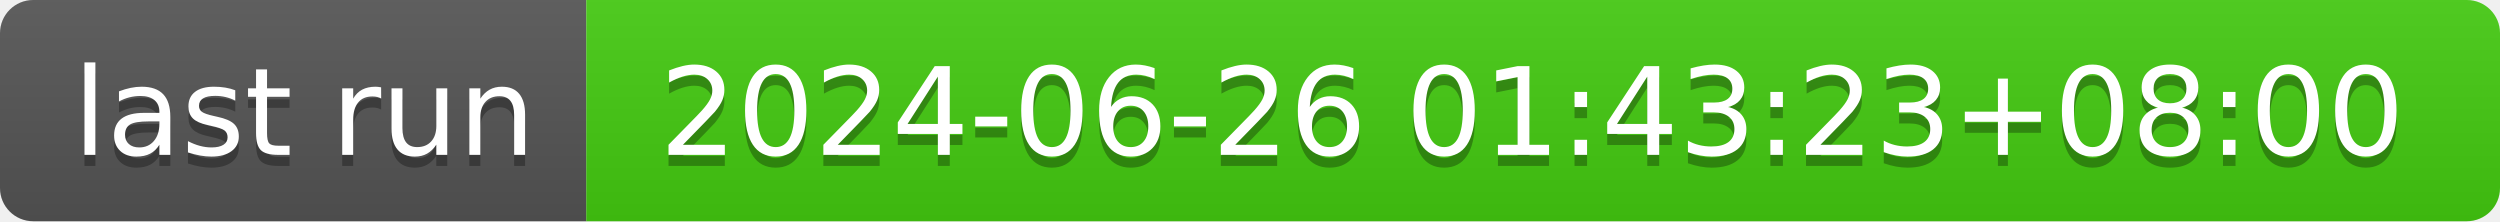
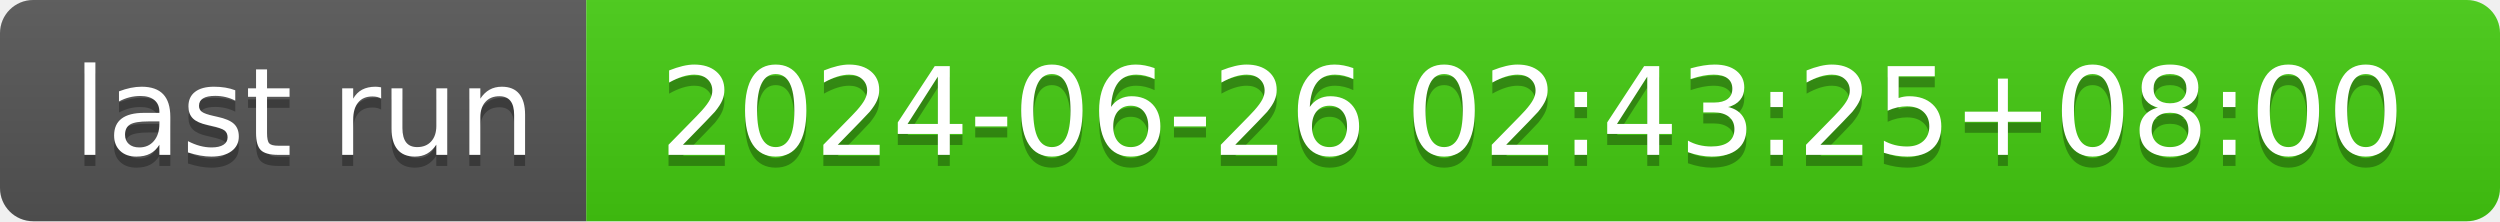
- <svg xmlns="http://www.w3.org/2000/svg" width="226" height="20" role="img" aria-label="last run: 2024-06-26 01:43:23+08:00">
+ <svg xmlns="http://www.w3.org/2000/svg" width="226" height="20" role="img" aria-label="last run: 2024-06-26 02:43:25+08:00">
  <linearGradient id="s" x2="0" y2="100%">
    <stop offset="0" stop-color="#bbb" stop-opacity=".1" />
    <stop offset="1" stop-opacity=".1" />
  </linearGradient>
  <clipPath id="r">
    <rect width="226" height="20" rx="3" fill="#fff" />
  </clipPath>
  <g clip-path="url(#r)">
    <rect width="53" height="20" fill="#555" />
    <rect x="53" width="173" height="20" fill="#4c1" />
    <rect width="226" height="20" fill="url(#s)" />
  </g>
  <g fill="#fff" text-anchor="middle" font-family="Verdana,Geneva,DejaVu Sans,sans-serif" text-rendering="geometricPrecision" font-size="110">
    <text aria-hidden="true" x="275" y="150" fill="#010101" fill-opacity=".3" transform="scale(.1)" textLength="430">last run</text>
    <text x="275" y="140" transform="scale(.1)" fill="#fff" textLength="430">last run</text>
-     <text aria-hidden="true" x="1385" y="150" fill="#010101" fill-opacity=".3" transform="scale(.1)" textLength="1630">2024-06-26 01:43:23+08:00</text>
-     <text x="1385" y="140" transform="scale(.1)" fill="#fff" textLength="1630">2024-06-26 01:43:23+08:00</text>
+     <text aria-hidden="true" x="1385" y="150" fill="#010101" fill-opacity=".3" transform="scale(.1)" textLength="1630">2024-06-26 02:43:25+08:00</text>
+     <text x="1385" y="140" transform="scale(.1)" fill="#fff" textLength="1630">2024-06-26 02:43:25+08:00</text>
  </g>
</svg>
